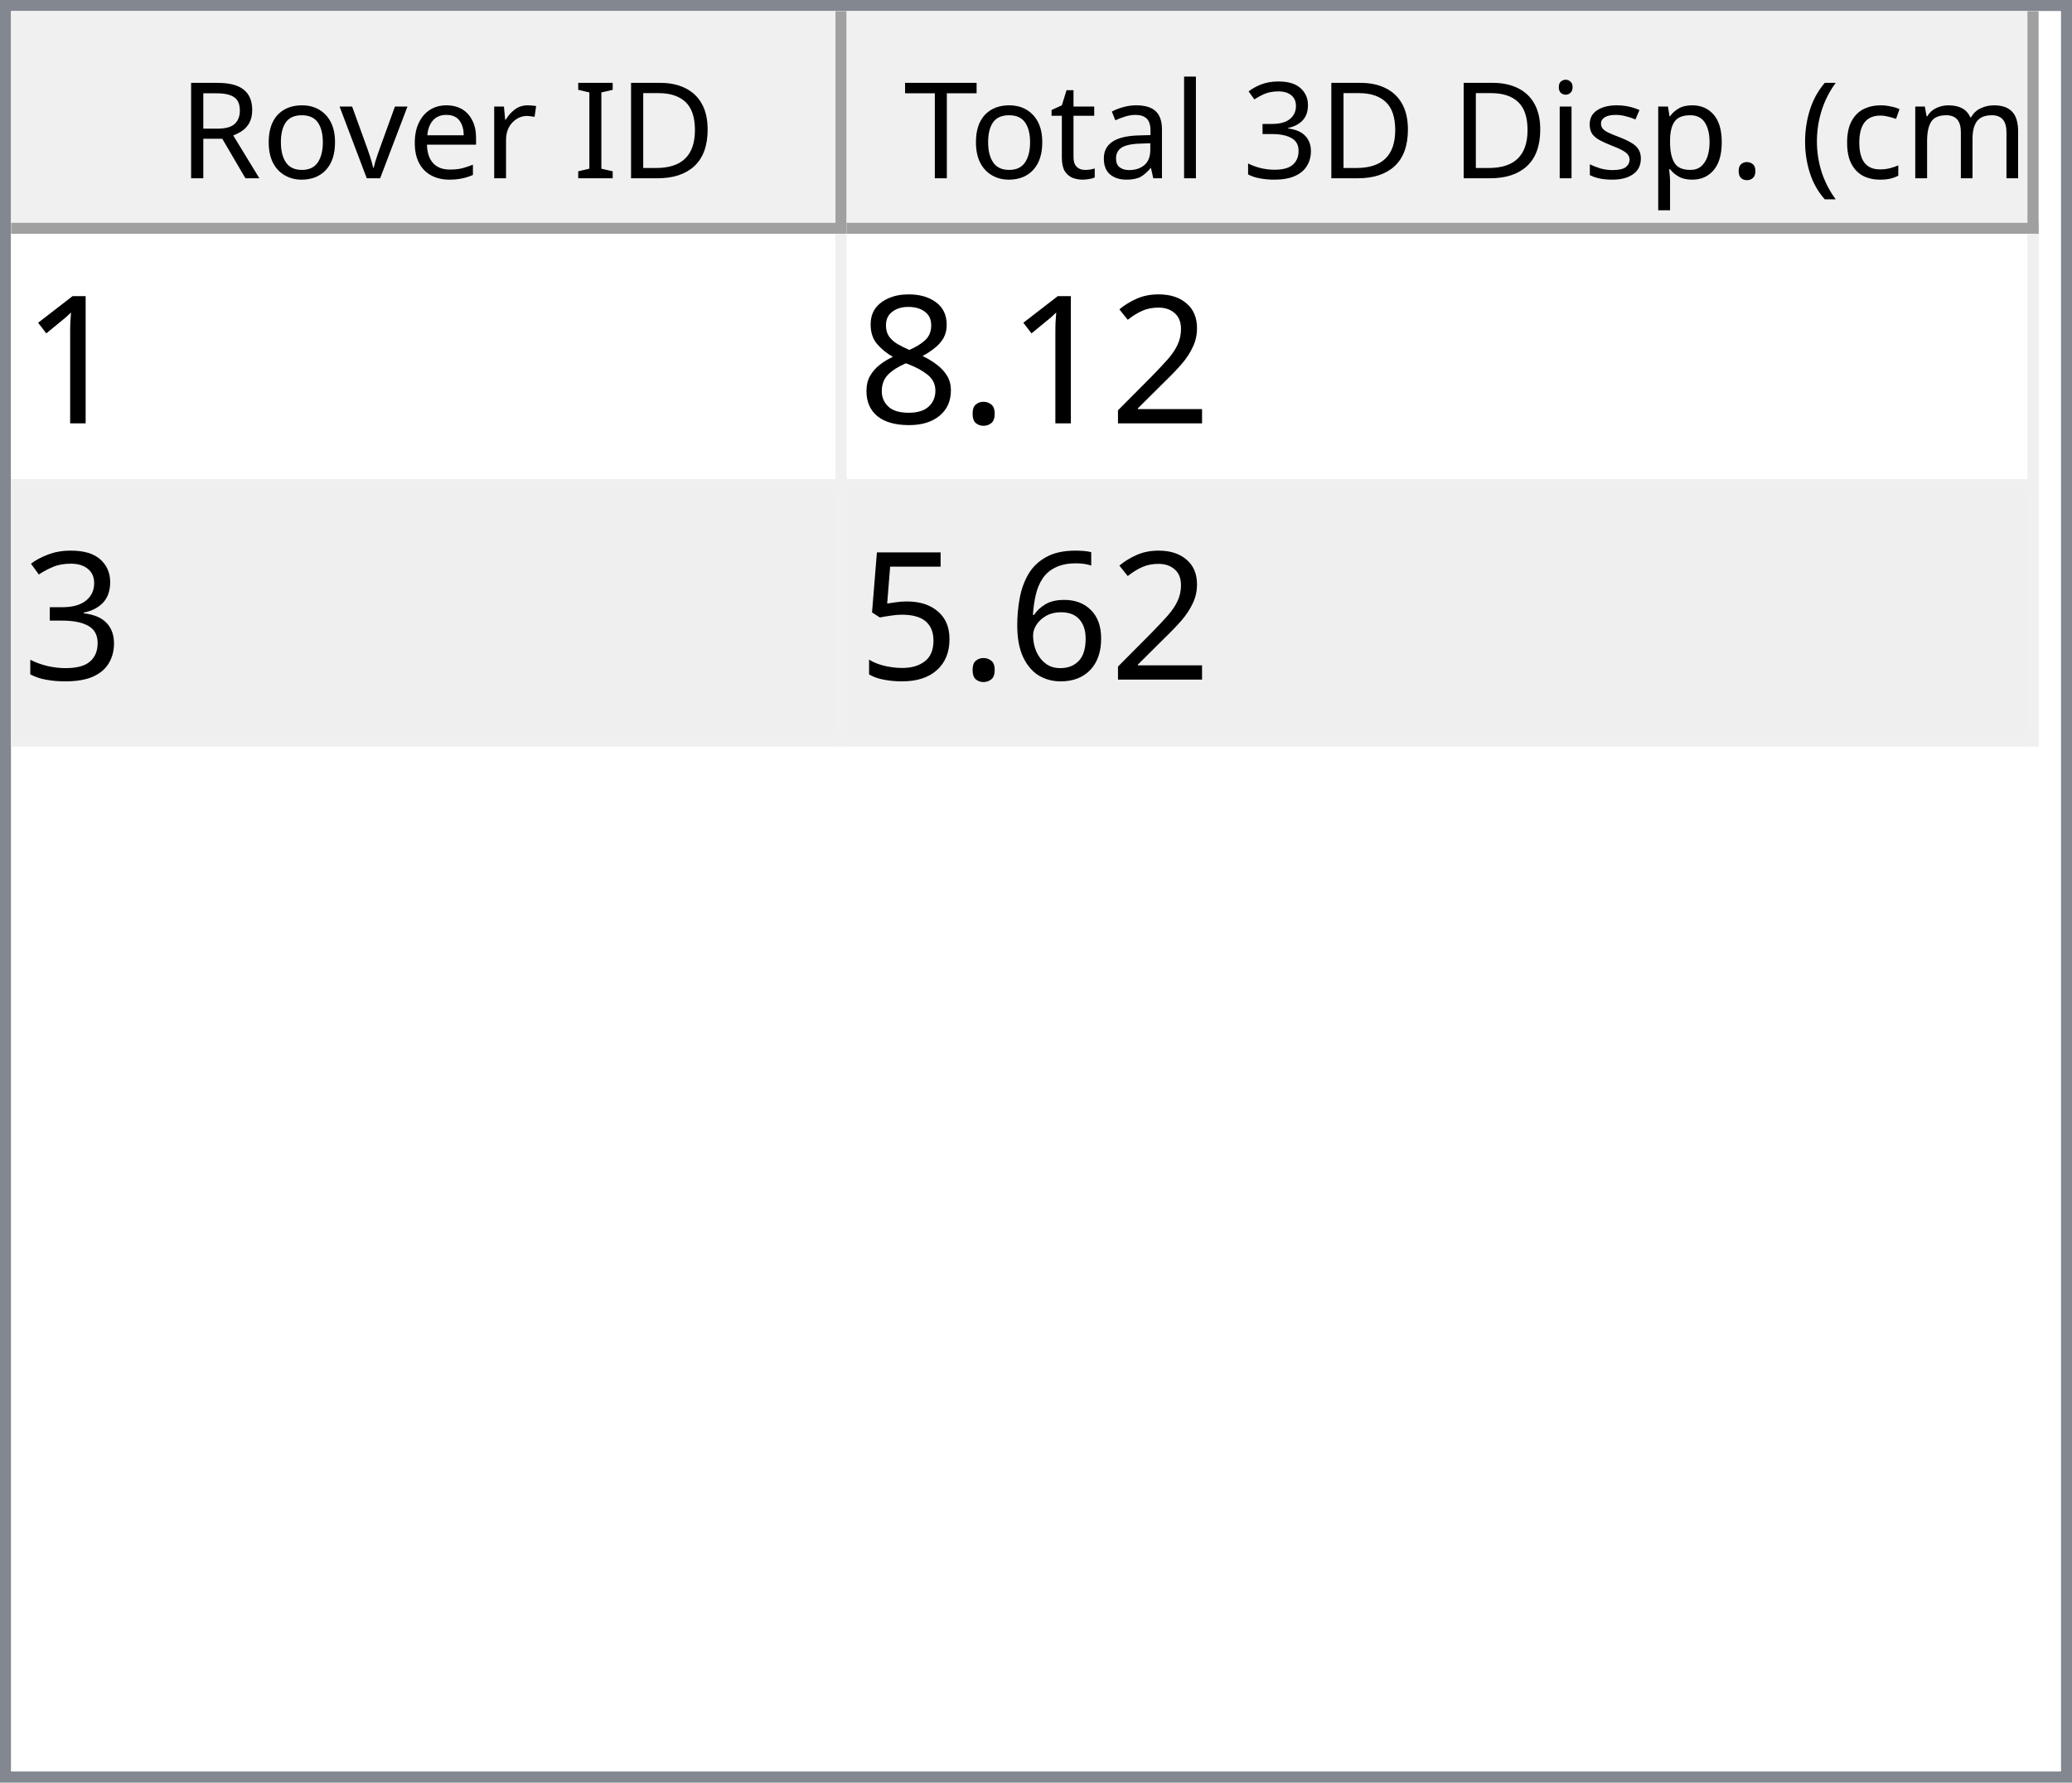
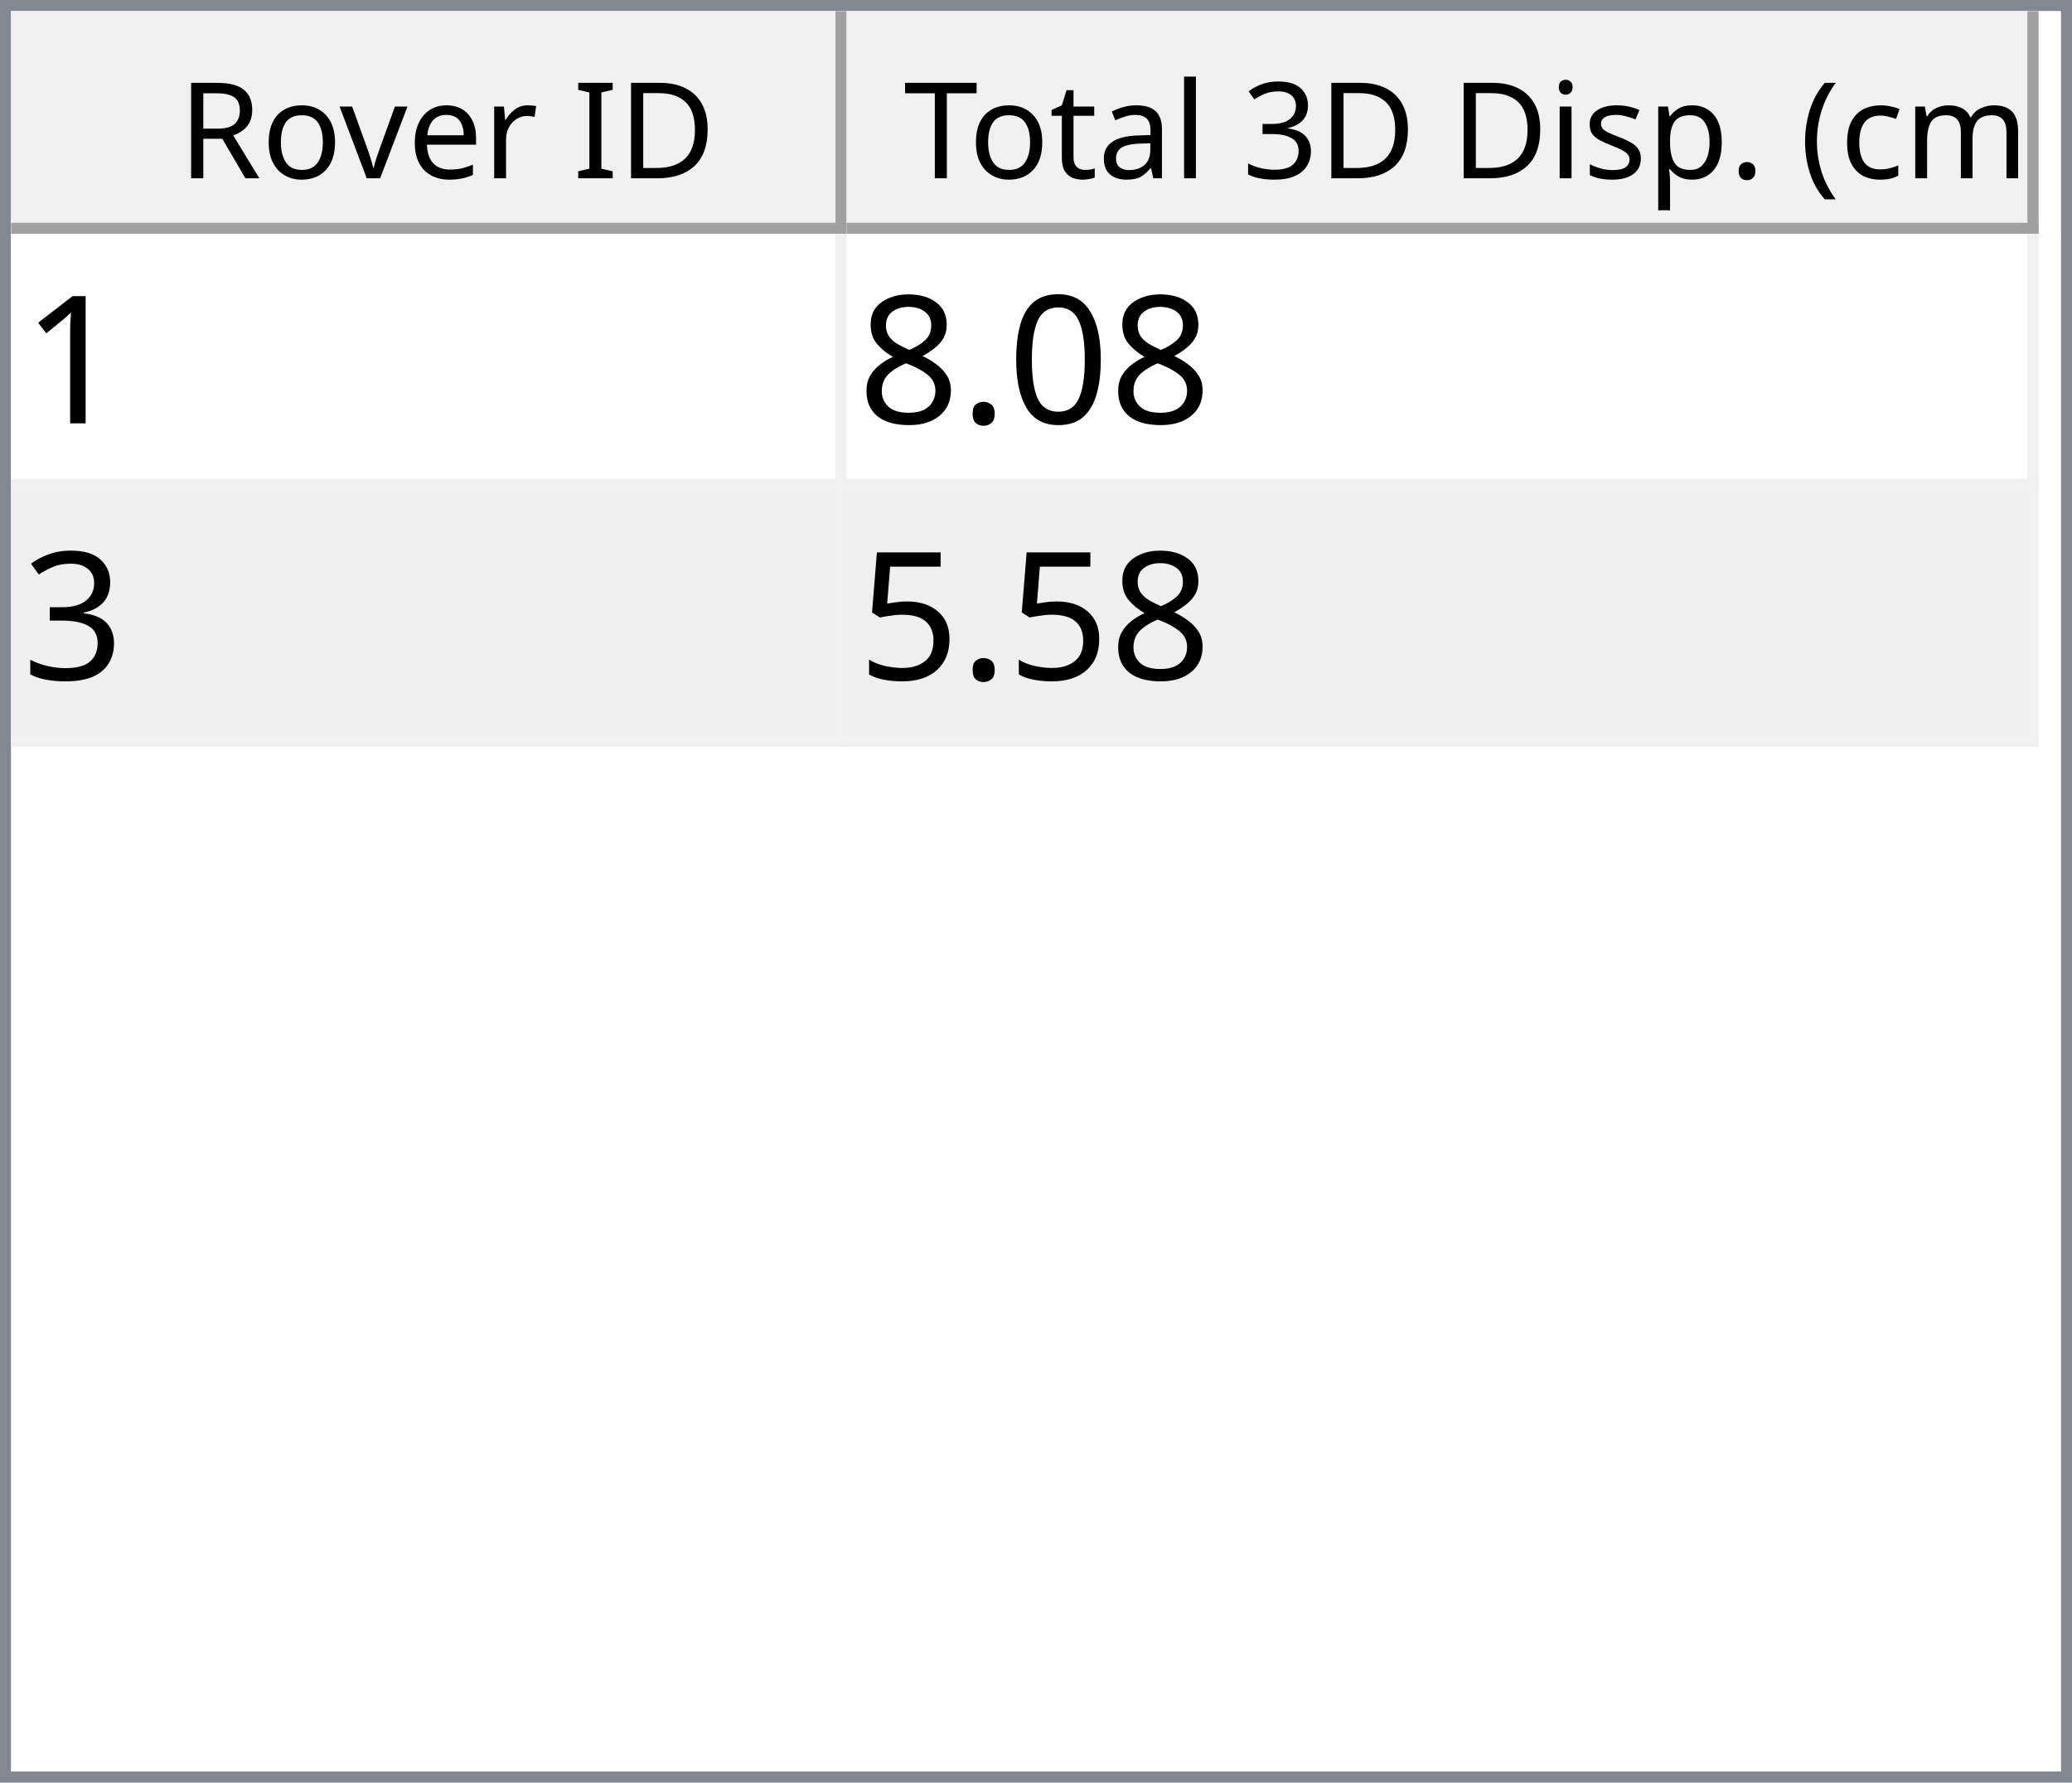
<svg xmlns="http://www.w3.org/2000/svg" style="fill-opacity:1; color-rendering:auto; color-interpolation:auto; text-rendering:auto; stroke:black; stroke-linecap:square; stroke-miterlimit:10; shape-rendering:auto; stroke-opacity:1; fill:black; stroke-dasharray:none; font-weight:normal; stroke-width:1; font-family:'Dialog'; font-style:normal; stroke-linejoin:miter; font-size:12px; stroke-dashoffset:0; image-rendering:auto;" width="186" height="160">
  <defs id="genericDefs" />
  <g>
    <defs id="defs1">
      <clipPath clipPathUnits="userSpaceOnUse" id="clipPath1">
        <path d="M0 0 L186 0 L186 160 L0 160 L0 0 Z" />
      </clipPath>
      <clipPath clipPathUnits="userSpaceOnUse" id="clipPath2">
        <path d="M0 0 L0 160 L186 160 L186 0 Z" />
      </clipPath>
      <clipPath clipPathUnits="userSpaceOnUse" id="clipPath3">
        <path d="M0 0 L0 20 L184 20 L184 0 Z" />
      </clipPath>
      <clipPath clipPathUnits="userSpaceOnUse" id="clipPath4">
        <path d="M0 0 L0 20 L75 20 L75 0 Z" />
      </clipPath>
      <clipPath clipPathUnits="userSpaceOnUse" id="clipPath5">
        <path d="M1 1 L1 19 L74 19 L74 1 Z" />
      </clipPath>
      <clipPath clipPathUnits="userSpaceOnUse" id="clipPath6">
        <path d="M0 0 L0 18 L73 18 L73 0 Z" />
      </clipPath>
      <clipPath clipPathUnits="userSpaceOnUse" id="clipPath7">
        <path d="M-0.5 -0.5 L-0.5 19.5 L74.5 19.5 L74.5 -0.5 Z" />
      </clipPath>
      <clipPath clipPathUnits="userSpaceOnUse" id="clipPath8">
        <path d="M0 0 L0 20 L107 20 L107 0 Z" />
      </clipPath>
      <clipPath clipPathUnits="userSpaceOnUse" id="clipPath9">
        <path d="M1 1 L1 19 L106 19 L106 1 Z" />
      </clipPath>
      <clipPath clipPathUnits="userSpaceOnUse" id="clipPath10">
        <path d="M0 0 L0 18 L105 18 L105 0 Z" />
      </clipPath>
      <clipPath clipPathUnits="userSpaceOnUse" id="clipPath11">
        <path d="M-0.5 -0.5 L-0.5 19.5 L106.5 19.5 L106.5 -0.5 Z" />
      </clipPath>
      <clipPath clipPathUnits="userSpaceOnUse" id="clipPath12">
        <path d="M0 0 L0 138 L184 138 L184 0 Z" />
      </clipPath>
      <clipPath clipPathUnits="userSpaceOnUse" id="clipPath13">
        <path d="M0 0 L0 46 L182 46 L182 0 Z" />
      </clipPath>
      <clipPath clipPathUnits="userSpaceOnUse" id="clipPath14">
        <path d="M-0.5 -0.5 L-0.5 45.5 L181.5 45.5 L181.5 -0.5 Z" />
      </clipPath>
      <clipPath clipPathUnits="userSpaceOnUse" id="clipPath15">
        <path d="M0 0 L0 22 L74 22 L74 0 Z" />
      </clipPath>
      <clipPath clipPathUnits="userSpaceOnUse" id="clipPath16">
        <path d="M0 0 L0 22 L106 22 L106 0 Z" />
      </clipPath>
      <font horiz-adv-x="64.551" id="font1">
        <font-face ascent="107.91" descent="25.098" units-per-em="100" style="font-style:normal; font-family:Segoe UI; font-weight:normal;" />
        <missing-glyph horiz-adv-x="64.551" d="M8.109 0 L8.109 68.266 L56.453 68.266 L56.453 0 L8.109 0 ZM15.328 7.234 L49.219 7.234 L49.219 61.031 L15.328 61.031 L15.328 7.234 Z" />
        <glyph unicode="D" horiz-adv-x="70.117" d="M9.188 0 L9.188 70.016 L28.516 70.016 Q65.531 70.016 65.531 35.891 Q65.531 19.672 55.25 9.836 Q44.969 0 27.734 0 L9.188 0 ZM17.391 62.594 L17.391 7.422 L27.828 7.422 Q41.609 7.422 49.273 14.797 Q56.938 22.172 56.938 35.688 Q56.938 62.594 28.328 62.594 L17.391 62.594 Z" />
        <glyph unicode="I" horiz-adv-x="26.611" d="M17.391 0 L9.188 0 L9.188 70.016 L17.391 70.016 L17.391 0 Z" />
        <glyph unicode=" " horiz-adv-x="27.393" d="" />
        <glyph unicode="r" horiz-adv-x="34.766" d="M34.188 41.891 Q32.078 43.5 28.125 43.5 Q23 43.5 19.555 38.672 Q16.109 33.844 16.109 25.484 L16.109 0 L8.109 0 L8.109 50 L16.109 50 L16.109 39.703 L16.312 39.703 Q18.016 44.969 21.531 47.922 Q25.047 50.875 29.391 50.875 Q32.516 50.875 34.188 50.203 L34.188 41.891 Z" />
        <glyph unicode="e" horiz-adv-x="52.295" d="M48.297 23 L12.984 23 Q13.188 14.656 17.484 10.109 Q21.781 5.562 29.297 5.562 Q37.75 5.562 44.828 11.141 L44.828 3.609 Q38.234 -1.172 27.391 -1.172 Q16.797 -1.172 10.742 5.641 Q4.688 12.453 4.688 24.812 Q4.688 36.469 11.305 43.82 Q17.922 51.172 27.734 51.172 Q37.547 51.172 42.922 44.828 Q48.297 38.484 48.297 27.203 L48.297 23 ZM40.094 29.781 Q40.047 36.719 36.75 40.578 Q33.453 44.438 27.594 44.438 Q21.922 44.438 17.969 40.383 Q14.016 36.328 13.094 29.781 L40.094 29.781 Z" />
        <glyph unicode="v" horiz-adv-x="47.9" d="M47.406 50 L27.484 0 L19.625 0 L0.688 50 L9.469 50 L22.172 13.672 Q23.578 9.672 23.922 6.688 L24.125 6.688 Q24.609 10.453 25.688 13.484 L38.969 50 L47.406 50 Z" />
        <glyph unicode="o" horiz-adv-x="58.594" d="M29 -1.172 Q17.922 -1.172 11.305 5.836 Q4.688 12.844 4.688 24.422 Q4.688 37.016 11.57 44.094 Q18.453 51.172 30.172 51.172 Q41.359 51.172 47.633 44.289 Q53.906 37.406 53.906 25.203 Q53.906 13.234 47.141 6.031 Q40.375 -1.172 29 -1.172 ZM29.594 44.438 Q21.875 44.438 17.383 39.188 Q12.891 33.938 12.891 24.703 Q12.891 15.828 17.43 10.695 Q21.969 5.562 29.594 5.562 Q37.359 5.562 41.531 10.594 Q45.703 15.625 45.703 24.906 Q45.703 34.281 41.531 39.359 Q37.359 44.438 29.594 44.438 Z" />
        <glyph unicode="R" horiz-adv-x="59.814" d="M59.375 0 L49.609 0 L37.891 19.625 Q36.281 22.359 34.766 24.289 Q33.25 26.219 31.664 27.438 Q30.078 28.656 28.25 29.219 Q26.422 29.781 24.125 29.781 L17.391 29.781 L17.391 0 L9.188 0 L9.188 70.016 L30.078 70.016 Q34.672 70.016 38.555 68.867 Q42.438 67.719 45.289 65.375 Q48.141 63.031 49.758 59.547 Q51.375 56.062 51.375 51.375 Q51.375 47.703 50.273 44.656 Q49.172 41.609 47.148 39.211 Q45.125 36.812 42.266 35.133 Q39.406 33.453 35.844 32.516 L35.844 32.328 Q37.594 31.547 38.891 30.547 Q40.188 29.547 41.359 28.18 Q42.531 26.812 43.68 25.078 Q44.828 23.344 46.234 21.047 L59.375 0 ZM17.391 62.594 L17.391 37.203 L28.516 37.203 Q31.594 37.203 34.203 38.133 Q36.812 39.062 38.719 40.797 Q40.625 42.531 41.703 45.047 Q42.781 47.562 42.781 50.688 Q42.781 56.297 39.141 59.445 Q35.5 62.594 28.609 62.594 L17.391 62.594 Z" />
        <glyph unicode=")" horiz-adv-x="30.176" d="M8.297 -15.922 L1.172 -15.922 Q16.406 2.344 16.406 26.812 Q16.406 51.469 1.078 70.016 L8.297 70.016 Q23.531 52.156 23.531 26.703 Q23.531 1.375 8.297 -15.922 Z" />
        <glyph unicode="m" horiz-adv-x="86.133" d="M79.109 0 L71.094 0 L71.094 28.719 Q71.094 37.016 68.531 40.727 Q65.969 44.438 59.906 44.438 Q54.781 44.438 51.195 39.75 Q47.609 35.062 47.609 28.516 L47.609 0 L39.594 0 L39.594 29.688 Q39.594 44.438 28.219 44.438 Q22.953 44.438 19.531 40.016 Q16.109 35.594 16.109 28.516 L16.109 0 L8.109 0 L8.109 50 L16.109 50 L16.109 42.094 L16.312 42.094 Q21.625 51.172 31.844 51.172 Q36.969 51.172 40.773 48.312 Q44.578 45.453 46 40.828 Q51.562 51.172 62.594 51.172 Q79.109 51.172 79.109 30.812 L79.109 0 Z" />
        <glyph unicode="c" horiz-adv-x="46.191" d="M42.188 2.297 Q36.422 -1.172 28.516 -1.172 Q17.828 -1.172 11.258 5.789 Q4.688 12.75 4.688 23.828 Q4.688 36.188 11.766 43.68 Q18.844 51.172 30.672 51.172 Q37.25 51.172 42.281 48.734 L42.281 40.531 Q36.719 44.438 30.375 44.438 Q22.703 44.438 17.797 38.945 Q12.891 33.453 12.891 24.516 Q12.891 15.719 17.508 10.641 Q22.125 5.562 29.891 5.562 Q36.422 5.562 42.188 9.906 L42.188 2.297 Z" />
        <glyph unicode="(" horiz-adv-x="30.176" d="M29.109 -15.922 L21.969 -15.922 Q6.844 1.375 6.844 26.703 Q6.844 52.156 21.969 70.016 L29.203 70.016 Q13.875 51.469 13.875 26.812 Q13.875 2.344 29.109 -15.922 Z" />
        <glyph unicode="." horiz-adv-x="21.68" d="M10.891 -1.078 Q8.641 -1.078 7.055 0.539 Q5.469 2.156 5.469 4.391 Q5.469 6.641 7.055 8.273 Q8.641 9.906 10.891 9.906 Q13.188 9.906 14.797 8.273 Q16.406 6.641 16.406 4.391 Q16.406 2.156 14.797 0.539 Q13.188 -1.078 10.891 -1.078 Z" />
        <glyph unicode="p" horiz-adv-x="58.789" d="M16.312 7.234 L16.109 7.234 L16.109 -23 L8.109 -23 L8.109 50 L16.109 50 L16.109 41.219 L16.312 41.219 Q22.219 51.172 33.594 51.172 Q43.266 51.172 48.688 44.461 Q54.109 37.75 54.109 26.469 Q54.109 13.922 48 6.375 Q41.891 -1.172 31.297 -1.172 Q21.578 -1.172 16.312 7.234 ZM16.109 27.391 L16.109 20.406 Q16.109 14.203 20.141 9.883 Q24.172 5.562 30.375 5.562 Q37.641 5.562 41.773 11.133 Q45.906 16.703 45.906 26.609 Q45.906 34.969 42.047 39.703 Q38.188 44.438 31.594 44.438 Q24.609 44.438 20.359 39.578 Q16.109 34.719 16.109 27.391 Z" />
        <glyph unicode="s" horiz-adv-x="42.432" d="M5.078 1.812 L5.078 10.406 Q11.625 5.562 19.484 5.562 Q30.031 5.562 30.031 12.594 Q30.031 14.594 29.125 15.992 Q28.219 17.391 26.68 18.461 Q25.141 19.531 23.07 20.383 Q21 21.234 18.609 22.172 Q15.281 23.484 12.766 24.828 Q10.25 26.172 8.57 27.859 Q6.891 29.547 6.031 31.695 Q5.172 33.844 5.172 36.719 Q5.172 40.234 6.789 42.945 Q8.406 45.656 11.086 47.484 Q13.766 49.312 17.211 50.242 Q20.656 51.172 24.312 51.172 Q30.812 51.172 35.938 48.922 L35.938 40.828 Q30.422 44.438 23.25 44.438 Q21 44.438 19.195 43.922 Q17.391 43.406 16.094 42.477 Q14.797 41.547 14.086 40.258 Q13.375 38.969 13.375 37.406 Q13.375 35.453 14.086 34.133 Q14.797 32.812 16.164 31.789 Q17.531 30.766 19.484 29.938 Q21.438 29.109 23.922 28.125 Q27.25 26.859 29.883 25.516 Q32.516 24.172 34.375 22.484 Q36.234 20.797 37.234 18.602 Q38.234 16.406 38.234 13.375 Q38.234 9.672 36.602 6.938 Q34.969 4.203 32.234 2.398 Q29.5 0.594 25.93 -0.289 Q22.359 -1.172 18.453 -1.172 Q10.75 -1.172 5.078 1.812 Z" />
        <glyph unicode="i" horiz-adv-x="24.219" d="M12.203 62.703 Q10.062 62.703 8.547 64.164 Q7.031 65.625 7.031 67.875 Q7.031 70.125 8.547 71.609 Q10.062 73.094 12.203 73.094 Q14.406 73.094 15.945 71.609 Q17.484 70.125 17.484 67.875 Q17.484 65.719 15.945 64.211 Q14.406 62.703 12.203 62.703 ZM16.109 0 L8.109 0 L8.109 50 L16.109 50 L16.109 0 Z" />
        <glyph unicode="3" horiz-adv-x="53.906" d="M46.531 19.828 Q46.531 15.094 44.75 11.211 Q42.969 7.328 39.719 4.57 Q36.469 1.812 31.93 0.297 Q27.391 -1.219 21.922 -1.219 Q11.922 -1.219 6 2.594 L6 11.188 Q13.094 5.609 22.219 5.609 Q25.875 5.609 28.828 6.539 Q31.781 7.469 33.906 9.227 Q36.031 10.984 37.18 13.477 Q38.328 15.969 38.328 19.094 Q38.328 32.812 18.797 32.812 L12.984 32.812 L12.984 39.594 L18.5 39.594 Q35.797 39.594 35.797 52.484 Q35.797 64.406 22.609 64.406 Q15.188 64.406 8.688 59.422 L8.688 67.188 Q15.375 71.188 24.609 71.188 Q29 71.188 32.57 69.969 Q36.141 68.75 38.68 66.555 Q41.219 64.359 42.609 61.281 Q44 58.203 44 54.5 Q44 40.672 30.031 36.719 L30.031 36.531 Q33.594 36.141 36.625 34.797 Q39.656 33.453 41.852 31.305 Q44.047 29.156 45.289 26.25 Q46.531 23.344 46.531 19.828 Z" />
        <glyph unicode="l" horiz-adv-x="24.219" d="M16.109 0 L8.109 0 L8.109 74.031 L16.109 74.031 L16.109 0 Z" />
        <glyph unicode="a" horiz-adv-x="50.879" d="M43.891 0 L35.891 0 L35.891 7.812 L35.688 7.812 Q30.469 -1.172 20.312 -1.172 Q12.844 -1.172 8.617 2.781 Q4.391 6.734 4.391 13.281 Q4.391 27.297 20.906 29.594 L35.891 31.688 Q35.891 44.438 25.594 44.438 Q16.547 44.438 9.281 38.281 L9.281 46.484 Q16.656 51.172 26.266 51.172 Q43.891 51.172 43.891 32.516 L43.891 0 ZM35.891 25.297 L23.828 23.641 Q18.266 22.859 15.43 20.875 Q12.594 18.891 12.594 13.875 Q12.594 10.203 15.211 7.883 Q17.828 5.562 22.172 5.562 Q28.125 5.562 32.008 9.742 Q35.891 13.922 35.891 20.312 L35.891 25.297 Z" />
        <glyph unicode="t" horiz-adv-x="33.887" d="M31.297 0.484 Q28.469 -1.078 23.828 -1.078 Q10.688 -1.078 10.688 13.578 L10.688 43.172 L2.094 43.172 L2.094 50 L10.688 50 L10.688 62.203 L18.703 64.797 L18.703 50 L31.297 50 L31.297 43.172 L18.703 43.172 L18.703 14.984 Q18.703 9.969 20.414 7.82 Q22.125 5.672 26.078 5.672 Q29.109 5.672 31.297 7.328 L31.297 0.484 Z" />
        <glyph unicode="T" horiz-adv-x="52.393" d="M50.594 62.594 L30.375 62.594 L30.375 0 L22.172 0 L22.172 62.594 L2 62.594 L2 70.016 L50.594 70.016 L50.594 62.594 Z" />
      </font>
      <font horiz-adv-x="75.0" id="font2">
        <font-face ascent="100.537" descent="21.973" units-per-em="100" style="font-style:normal; font-family:sans-serif; font-weight:normal;" />
        <missing-glyph horiz-adv-x="75.0" d="M12.5 0 L12.5 62.5 L62.5 62.5 L62.5 0 L12.5 0 ZM14.062 1.562 L60.938 1.562 L60.938 60.938 L14.062 60.938 L14.062 1.562 Z" />
        <glyph unicode="1" horiz-adv-x="55.615" d="M37.25 0 L28.469 0 L28.469 56 Q25.297 52.984 20.141 49.953 Q14.984 46.922 10.891 45.406 L10.891 53.906 Q18.266 57.375 23.781 62.305 Q29.297 67.234 31.594 71.875 L37.25 71.875 L37.25 0 Z" />
-         <glyph unicode="2" horiz-adv-x="55.615" d="M50.344 8.453 L50.344 0 L3.031 0 Q2.938 3.172 4.047 6.109 Q5.859 10.938 9.836 15.625 Q13.812 20.312 21.344 26.469 Q33.016 36.031 37.117 41.625 Q41.219 47.219 41.219 52.203 Q41.219 57.422 37.477 61.008 Q33.734 64.594 27.734 64.594 Q21.391 64.594 17.578 60.789 Q13.766 56.984 13.719 50.25 L4.688 51.172 Q5.609 61.281 11.664 66.578 Q17.719 71.875 27.938 71.875 Q38.234 71.875 44.242 66.164 Q50.25 60.453 50.25 52 Q50.25 47.703 48.492 43.555 Q46.734 39.406 42.656 34.812 Q38.578 30.219 29.109 22.219 Q21.188 15.578 18.945 13.211 Q16.703 10.844 15.234 8.453 L50.344 8.453 Z" />
+         <glyph unicode="0" horiz-adv-x="55.615" d="M4.156 35.297 Q4.156 48 6.766 55.742 Q9.375 63.484 14.523 67.68 Q19.672 71.875 27.484 71.875 Q33.25 71.875 37.594 69.555 Q41.938 67.234 44.773 62.867 Q47.609 58.5 49.219 52.227 Q50.828 45.953 50.828 35.297 Q50.828 22.703 48.242 14.969 Q45.656 7.234 40.508 3.008 Q35.359 -1.219 27.484 -1.219 Q17.141 -1.219 11.234 6.203 Q4.156 15.141 4.156 35.297 ZM13.188 35.297 Q13.188 17.672 17.312 11.836 Q21.438 6 27.484 6 Q33.547 6 37.672 11.859 Q41.797 17.719 41.797 35.297 Q41.797 52.984 37.672 58.789 Q33.547 64.594 27.391 64.594 Q21.344 64.594 17.719 59.469 Q13.188 52.938 13.188 35.297 Z" />
        <glyph unicode="." horiz-adv-x="27.783" d="M9.078 0 L9.078 10.016 L19.094 10.016 L19.094 0 L9.078 0 Z" />
        <glyph unicode="8" horiz-adv-x="55.615" d="M17.672 38.812 Q12.203 40.828 9.57 44.539 Q6.938 48.25 6.938 53.422 Q6.938 61.234 12.555 66.555 Q18.172 71.875 27.484 71.875 Q36.859 71.875 42.578 66.43 Q48.297 60.984 48.297 53.172 Q48.297 48.188 45.68 44.508 Q43.062 40.828 37.75 38.812 Q44.344 36.672 47.781 31.883 Q51.219 27.094 51.219 20.453 Q51.219 11.281 44.727 5.031 Q38.234 -1.219 27.641 -1.219 Q17.047 -1.219 10.547 5.055 Q4.047 11.328 4.047 20.703 Q4.047 27.688 7.594 32.398 Q11.141 37.109 17.672 38.812 ZM15.922 53.719 Q15.922 48.641 19.195 45.414 Q22.469 42.188 27.688 42.188 Q32.766 42.188 36.016 45.383 Q39.266 48.578 39.266 53.219 Q39.266 58.062 35.914 61.359 Q32.562 64.656 27.594 64.656 Q22.562 64.656 19.242 61.43 Q15.922 58.203 15.922 53.719 ZM13.094 20.656 Q13.094 16.891 14.875 13.375 Q16.656 9.859 20.172 7.93 Q23.688 6 27.734 6 Q34.031 6 38.133 10.055 Q42.234 14.109 42.234 20.359 Q42.234 26.703 38.016 30.859 Q33.797 35.016 27.438 35.016 Q21.234 35.016 17.164 30.914 Q13.094 26.812 13.094 20.656 Z" />
        <glyph unicode="3" horiz-adv-x="55.615" d="M4.203 18.891 L12.984 20.062 Q14.5 12.594 18.141 9.297 Q21.781 6 27 6 Q33.203 6 37.477 10.297 Q41.75 14.594 41.75 20.953 Q41.75 27 37.797 30.93 Q33.844 34.859 27.734 34.859 Q25.25 34.859 21.531 33.891 L22.516 41.609 Q23.391 41.5 23.922 41.5 Q29.547 41.5 34.039 44.43 Q38.531 47.359 38.531 53.469 Q38.531 58.297 35.258 61.477 Q31.984 64.656 26.812 64.656 Q21.688 64.656 18.266 61.43 Q14.844 58.203 13.875 51.766 L5.078 53.328 Q6.688 62.156 12.398 67.016 Q18.109 71.875 26.609 71.875 Q32.469 71.875 37.398 69.359 Q42.328 66.844 44.945 62.5 Q47.562 58.156 47.562 53.266 Q47.562 48.641 45.07 44.828 Q42.578 41.016 37.703 38.766 Q44.047 37.312 47.562 32.695 Q51.078 28.078 51.078 21.141 Q51.078 11.766 44.242 5.25 Q37.406 -1.266 26.953 -1.266 Q17.531 -1.266 11.305 4.352 Q5.078 9.969 4.203 18.891 Z" />
-         <glyph unicode="6" horiz-adv-x="55.615" d="M49.75 54.047 L41.016 53.375 Q39.844 58.547 37.703 60.891 Q34.125 64.656 28.906 64.656 Q24.703 64.656 21.531 62.312 Q17.391 59.281 14.992 53.469 Q12.594 47.656 12.5 36.922 Q15.672 41.75 20.266 44.094 Q24.859 46.438 29.891 46.438 Q38.672 46.438 44.852 39.969 Q51.031 33.5 51.031 23.25 Q51.031 16.5 48.125 10.719 Q45.219 4.938 40.141 1.859 Q35.062 -1.219 28.609 -1.219 Q17.625 -1.219 10.695 6.859 Q3.766 14.938 3.766 33.5 Q3.766 54.25 11.422 63.672 Q18.109 71.875 29.438 71.875 Q37.891 71.875 43.289 67.141 Q48.688 62.406 49.75 54.047 ZM13.875 23.188 Q13.875 18.656 15.797 14.508 Q17.719 10.359 21.188 8.18 Q24.656 6 28.469 6 Q34.031 6 38.039 10.492 Q42.047 14.984 42.047 22.703 Q42.047 30.125 38.086 34.398 Q34.125 38.672 28.125 38.672 Q22.172 38.672 18.023 34.398 Q13.875 30.125 13.875 23.188 Z" />
        <glyph unicode="5" horiz-adv-x="55.615" d="M4.156 18.75 L13.375 19.531 Q14.406 12.797 18.141 9.398 Q21.875 6 27.156 6 Q33.5 6 37.891 10.789 Q42.281 15.578 42.281 23.484 Q42.281 31 38.062 35.352 Q33.844 39.703 27 39.703 Q22.75 39.703 19.336 37.773 Q15.922 35.844 13.969 32.766 L5.719 33.844 L12.641 70.609 L48.25 70.609 L48.25 62.203 L19.672 62.203 L15.828 42.969 Q22.266 47.469 29.344 47.469 Q38.719 47.469 45.164 40.969 Q51.609 34.469 51.609 24.266 Q51.609 14.547 45.953 7.469 Q39.062 -1.219 27.156 -1.219 Q17.391 -1.219 11.211 4.25 Q5.031 9.719 4.156 18.75 Z" />
      </font>
    </defs>
    <g style="fill:white; stroke:white;">
      <rect x="0" y="0" width="186" style="clip-path:url(#clipPath1); stroke:none;" height="160" />
    </g>
    <g style="fill:white; text-rendering:optimizeSpeed; color-rendering:optimizeSpeed; image-rendering:optimizeSpeed; shape-rendering:crispEdges; stroke:white; color-interpolation:sRGB;">
      <rect x="0" width="186" height="160" y="0" style="stroke:none;" />
      <path style="stroke:none;" d="M0 160 L186 160 L186 0 L0 0 Z" />
    </g>
    <g style="fill:rgb(240,240,240); font-family:'Segoe UI'; stroke:rgb(240,240,240);">
      <rect x="0" y="0" width="186" style="clip-path:url(#clipPath2); stroke:none;" height="160" />
    </g>
    <g style="fill:rgb(130,135,144); font-family:'Segoe UI'; stroke:rgb(130,135,144);">
      <path d="M0 0 L186 0 L186 160 L0 160 L0 0 ZM1 1 L185 1 L185 159 L1 159 L1 1 Z" style="fill-rule:evenodd; clip-path:url(#clipPath2); stroke:none;" />
    </g>
    <g style="fill:white; font-family:'Segoe UI'; stroke:white;" transform="translate(1,1)">
      <rect x="0" y="0" width="184" style="clip-path:url(#clipPath3); stroke:none;" height="20" />
    </g>
    <g style="fill:rgb(240,240,240); font-family:'Segoe UI'; stroke:rgb(240,240,240);" transform="translate(1,1)">
      <rect x="0" y="0" width="75" style="clip-path:url(#clipPath4); stroke:none;" height="20" />
    </g>
    <g style="font-family:'Segoe UI';" transform="translate(2,2)">
      <text x="14" xml:space="preserve" y="14" style="clip-path:url(#clipPath6); stroke:none;">Rover ID</text>
    </g>
    <g style="fill:rgb(160,160,160); font-family:'Segoe UI'; stroke:rgb(160,160,160); stroke-linejoin:bevel;" transform="translate(1.5,1.5)">
      <line x1="74" x2="74" y1="0" style="fill:none; clip-path:url(#clipPath7);" y2="19" />
    </g>
    <g style="fill:rgb(160,160,160); font-family:'Segoe UI'; stroke:rgb(160,160,160); stroke-linejoin:bevel;" transform="matrix(1,0,0,1,1,1) translate(0.5,0.5)">
      <line x1="0" x2="74" y1="19" style="fill:none; clip-path:url(#clipPath7);" y2="19" />
    </g>
    <g style="fill:rgb(240,240,240); font-family:'Segoe UI'; stroke:rgb(240,240,240);" transform="translate(76,1)">
      <rect x="0" y="0" width="107" style="clip-path:url(#clipPath8); stroke:none;" height="20" />
    </g>
    <g style="font-family:'Segoe UI';" transform="translate(77,2)">
      <text x="1" xml:space="preserve" y="14" style="clip-path:url(#clipPath10); stroke:none;"> Total 3D Disp. (cm)</text>
    </g>
    <g style="fill:rgb(160,160,160); font-family:'Segoe UI'; stroke:rgb(160,160,160); stroke-linejoin:bevel;" transform="translate(76.5,1.5)">
      <line x1="106" x2="106" y1="0" style="fill:none; clip-path:url(#clipPath11);" y2="19" />
    </g>
    <g style="fill:rgb(160,160,160); font-family:'Segoe UI'; stroke:rgb(160,160,160); stroke-linejoin:bevel;" transform="matrix(1,0,0,1,76,1) translate(0.5,0.5)">
      <line x1="0" x2="106" y1="19" style="fill:none; clip-path:url(#clipPath11);" y2="19" />
    </g>
    <g style="fill:white; font-family:'Segoe UI'; stroke:white;" transform="translate(1,21)">
      <rect x="0" y="0" width="184" style="clip-path:url(#clipPath12); stroke:none;" height="138" />
    </g>
    <g style="fill:rgb(240,240,240); font-size:16px; font-family:sans-serif; stroke:rgb(240,240,240);" transform="translate(1,21)">
      <rect x="0" y="0" width="182" style="clip-path:url(#clipPath13); stroke:none;" height="46" />
      <line transform="translate(0.5,0.5)" x1="0" x2="181" y1="22" style="clip-path:url(#clipPath14); fill:none; stroke-linejoin:bevel;" y2="22" />
    </g>
    <g transform="matrix(1,0,0,1,1,21) translate(0.5,0.5)" style="fill:rgb(240,240,240); font-size:16px; font-family:sans-serif; stroke:rgb(240,240,240); stroke-linejoin:bevel;">
      <line x1="0" x2="181" y1="45" style="fill:none; clip-path:url(#clipPath14);" y2="45" />
    </g>
    <g transform="matrix(1,0,0,1,1,21) translate(0.5,0.5)" style="fill:rgb(240,240,240); font-size:16px; font-family:sans-serif; stroke:rgb(240,240,240); stroke-linejoin:bevel;">
      <line x1="74" x2="74" y1="0" style="fill:none; clip-path:url(#clipPath14);" y2="45" />
    </g>
    <g transform="matrix(1,0,0,1,1,21) translate(0.5,0.5)" style="fill:rgb(240,240,240); font-size:16px; font-family:sans-serif; stroke:rgb(240,240,240); stroke-linejoin:bevel;">
      <line x1="181" x2="181" y1="0" style="fill:none; clip-path:url(#clipPath14);" y2="45" />
    </g>
    <g style="fill:white; font-size:16px; font-family:sans-serif; stroke:white;" transform="matrix(1,0,0,1,1,21)">
      <rect x="0" y="0" width="74" style="clip-path:url(#clipPath15); stroke:none;" height="22" />
      <text x="1" y="17" style="fill:black; clip-path:url(#clipPath15); stroke:none;" xml:space="preserve">1</text>
    </g>
    <g style="fill:white; font-size:16px; font-family:sans-serif; stroke:white;" transform="matrix(1,0,0,1,1,21) translate(75,0)">
      <rect x="0" y="0" width="106" style="clip-path:url(#clipPath16); stroke:none;" height="22" />
-       <text x="1" y="17" style="fill:black; clip-path:url(#clipPath16); stroke:none;" xml:space="preserve">8.12</text>
+       <text x="1" y="17" style="fill:black; clip-path:url(#clipPath16); stroke:none;" xml:space="preserve">8.08</text>
    </g>
    <g style="fill:rgb(239,239,239); font-size:16px; font-family:sans-serif; stroke:rgb(239,239,239);" transform="matrix(1,0,0,1,1,21) translate(0,23)">
      <rect x="0" y="0" width="74" style="clip-path:url(#clipPath15); stroke:none;" height="22" />
      <text x="1" y="17" style="fill:black; clip-path:url(#clipPath15); stroke:none;" xml:space="preserve">3</text>
    </g>
    <g style="fill:rgb(239,239,239); font-size:16px; font-family:sans-serif; stroke:rgb(239,239,239);" transform="matrix(1,0,0,1,1,21) translate(75,23)">
      <rect x="0" y="0" width="106" style="clip-path:url(#clipPath16); stroke:none;" height="22" />
-       <text x="1" y="17" style="fill:black; clip-path:url(#clipPath16); stroke:none;" xml:space="preserve">5.62</text>
+       <text x="1" y="17" style="fill:black; clip-path:url(#clipPath16); stroke:none;" xml:space="preserve">5.58</text>
    </g>
  </g>
</svg>
